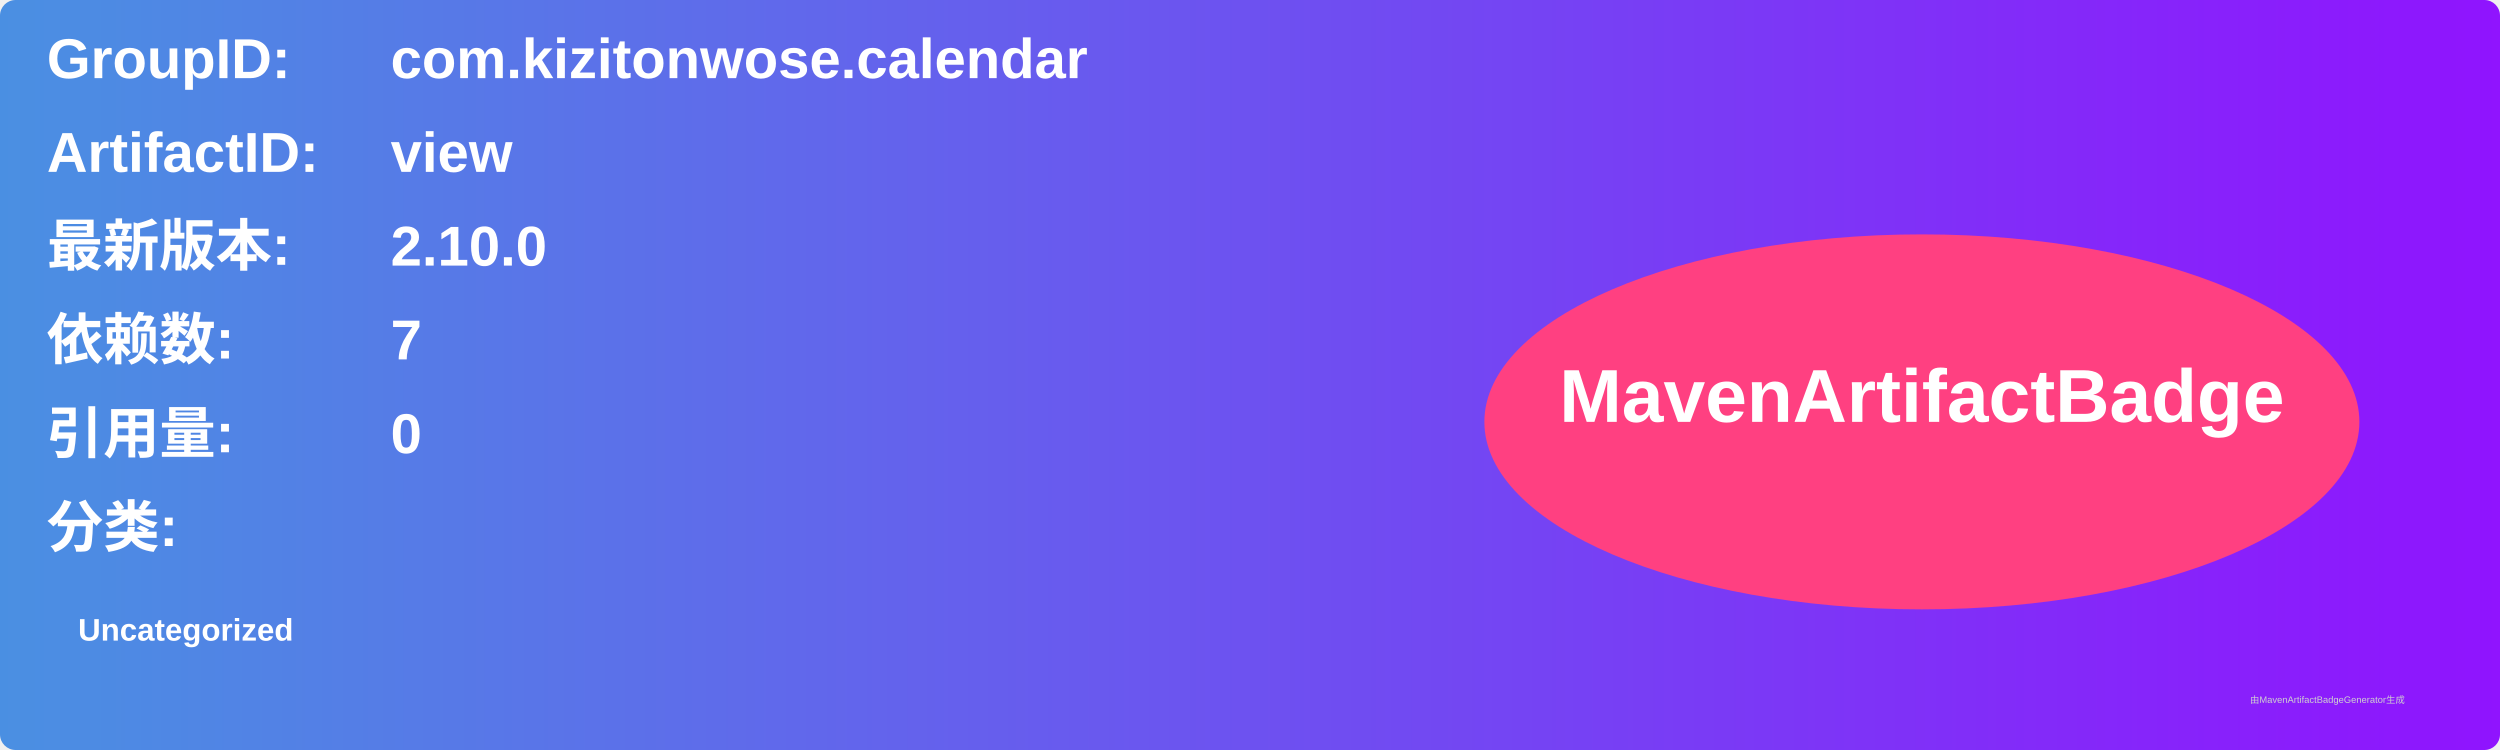
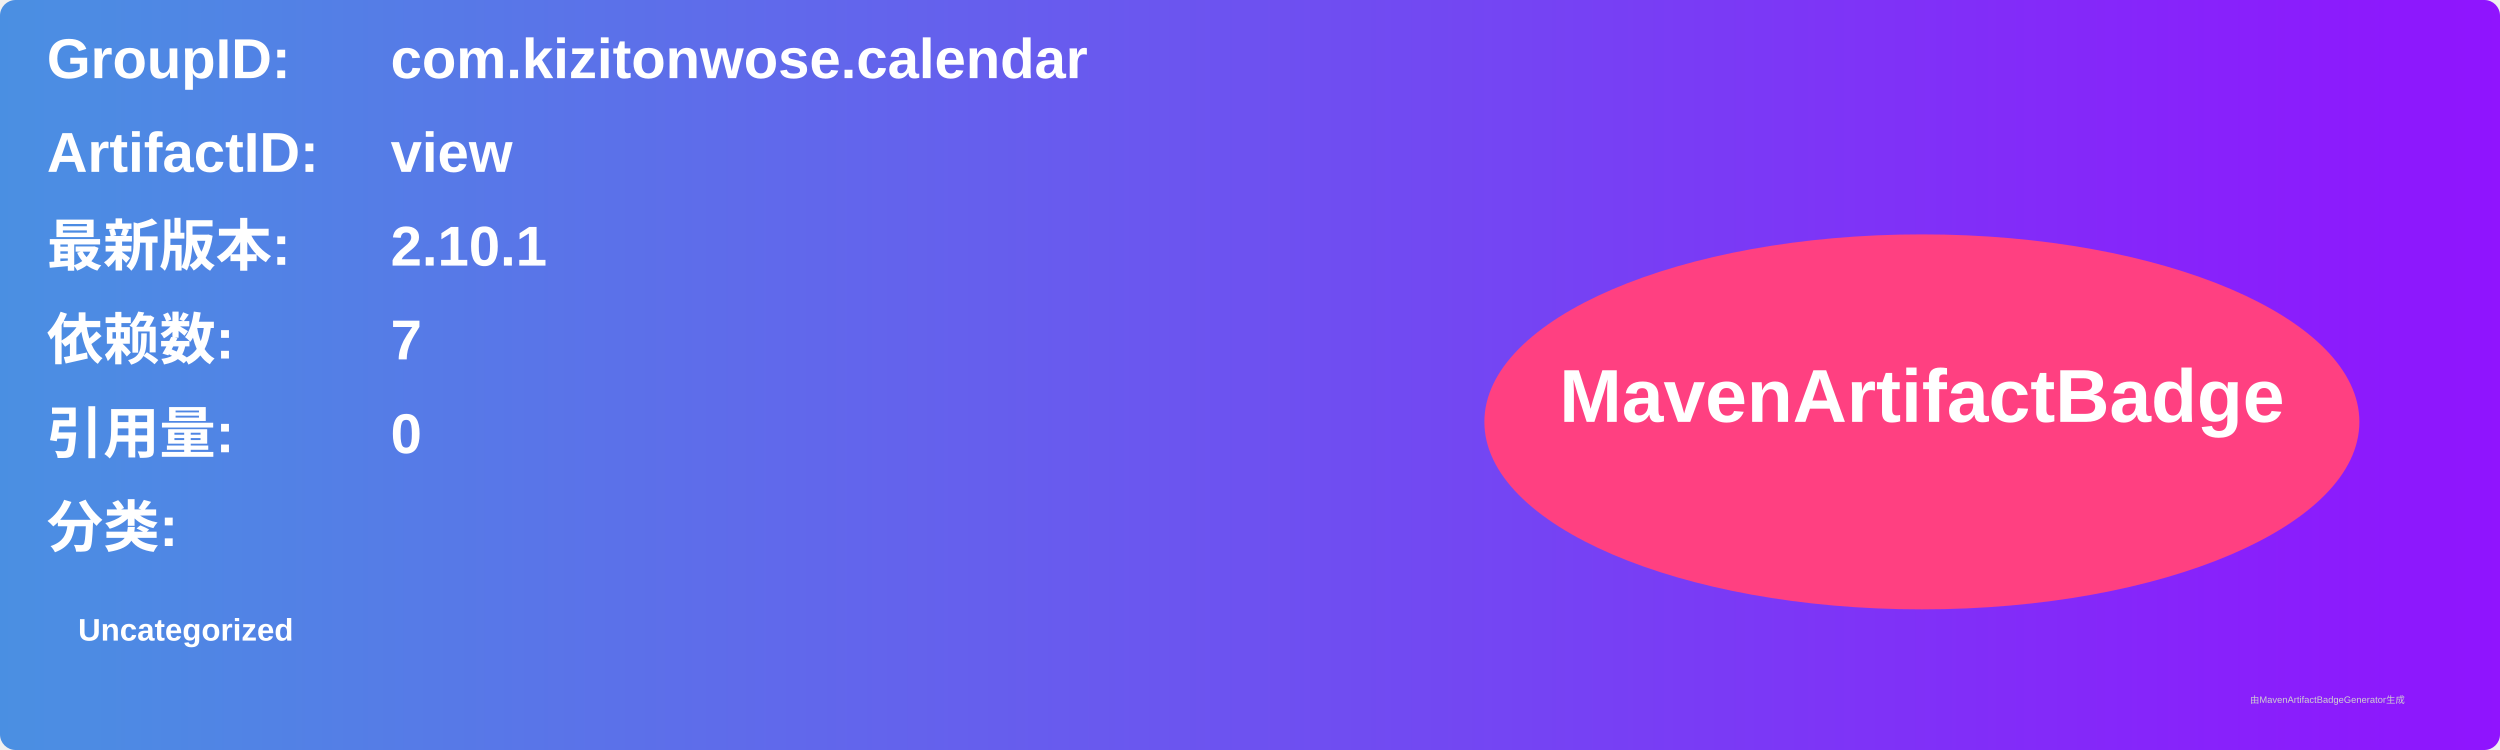
<svg xmlns="http://www.w3.org/2000/svg" width="800" height="240" viewBox="0 0 800 240">
  <linearGradient id="grad" x1="0%" y1="0%" x2="100%" y2="0%">
    <stop offset="0%" stop-color="#4a90e2" />
    <stop offset="100%" stop-color="#9013fe" />
  </linearGradient>
  <rect width="100%" height="100%" rx="5" ry="5" fill="url(#grad)" />
  <g transform="translate(15, 15)">
    <text x="0" y="10" font-family="Arial" font-size="18" fill="white" font-weight="bold" width="260">GroupID:</text>
    <text x="110" y="10" font-family="Arial" font-size="18" fill="white" font-weight="bold" width="460">com.kizitonwose.calendar</text>
    <text x="0" y="40" font-family="Arial" font-size="18" fill="white" font-weight="bold" width="260">ArtifactID:</text>
    <text x="110" y="40" font-family="Arial" font-size="18" fill="white" font-weight="bold" width="460">view</text>
    <text x="0" y="70" font-family="Arial" font-size="18" fill="white" font-weight="bold">最新版本:</text>
    <text x="110" y="70" font-family="Arial" font-size="18" fill="white" font-weight="bold">
-       <tspan font-weight="bold">2.10.0</tspan>
+       <tspan font-weight="bold">2.10.1</tspan>
    </text>
    <text x="0" y="100" font-family="Arial" font-size="18" fill="white" font-weight="bold">依赖数: </text>
    <text x="110" y="100" font-family="Arial" font-size="18" fill="white">
      <tspan font-weight="bold">7</tspan>
    </text>
    <text x="0" y="130" font-family="Arial" font-size="18" fill="white" font-weight="bold">引用量: </text>
    <text x="110" y="130" font-family="Arial" font-size="18" fill="white">
      <tspan font-weight="bold">0</tspan>
    </text>
    <text x="0" y="160" font-family="Arial" font-size="18" fill="white" font-weight="bold">分类:</text>
    <text x="10" y="190" font-family="Arial" font-size="10" fill="white">
      <tspan font-weight="bold">Uncategorized</tspan>
    </text>
    <ellipse cx="600" cy="120" rx="140" ry="60" fill="#ff4081" />
    <text x="600" y="120" text-anchor="middle" font-family="Arial" font-size="24" fill="white" font-weight="bold">MavenArtifactBadge</text>
  </g>
  <text x="720" y="225" font-family="Arial" font-size="3" fill="#d0d0d0">由MavenArtifactBadgeGenerator生成</text>
</svg>
